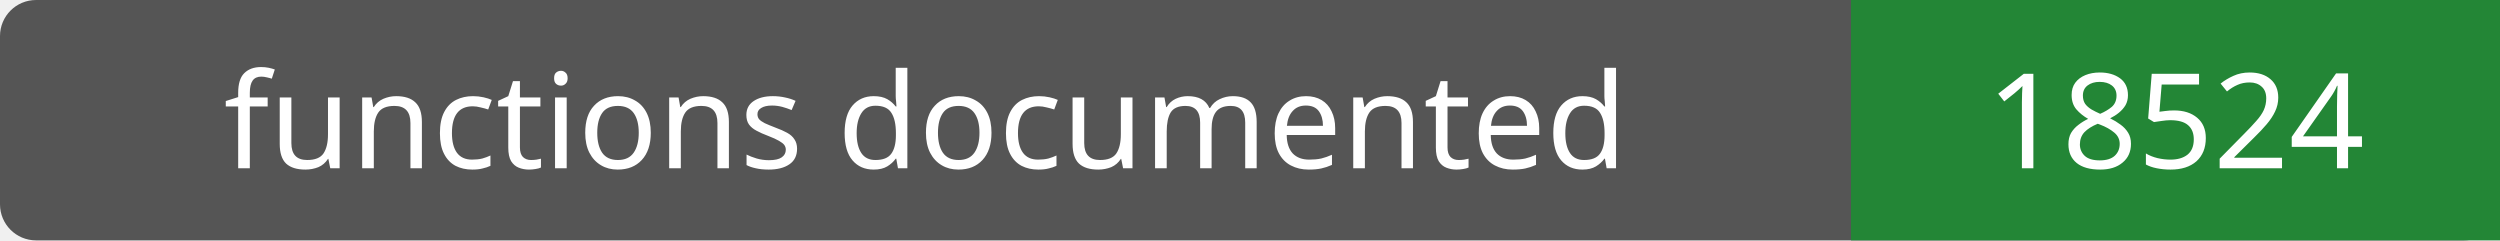
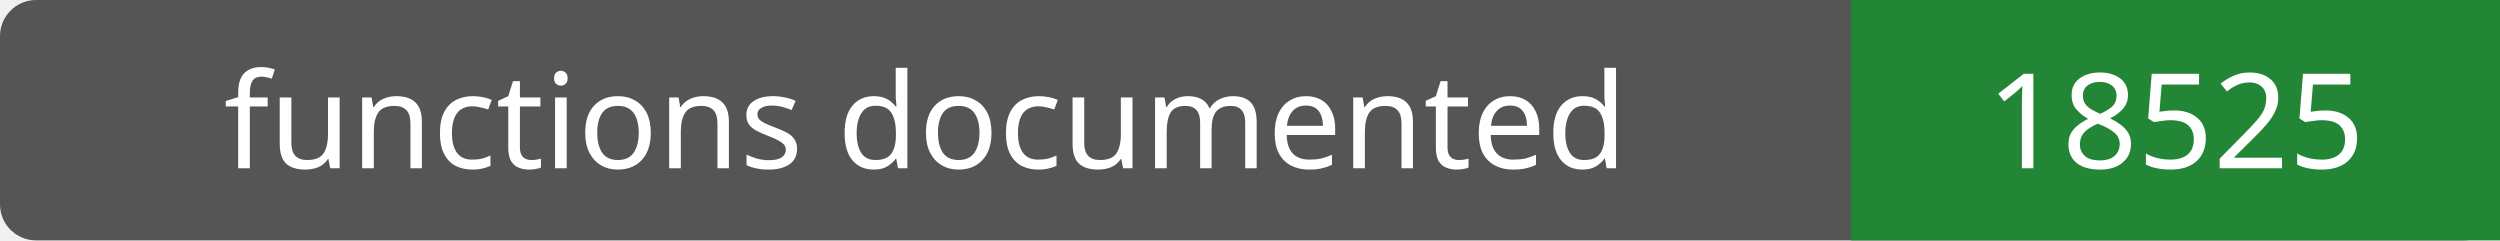
- <svg xmlns="http://www.w3.org/2000/svg" width="208" height="20" role="img" aria-label="functions documented: 18524">
+ <svg xmlns="http://www.w3.org/2000/svg" width="208" height="20" role="img" aria-label="functions documented: 18525">
  <rect width="208" height="20" rx="3" fill="#555" />
  <path fill="#238636" d="M154 0h54v20H154z" />
  <g fill="#fff" text-anchor="middle" font-family="Verdana,sans-serif" font-size="11">
    <text x="77.0" y="14">functions documented</text>
-     <text x="181.0" y="14">18524</text>
+     <text x="181.0" y="14">18525</text>
  </g>
</svg>
